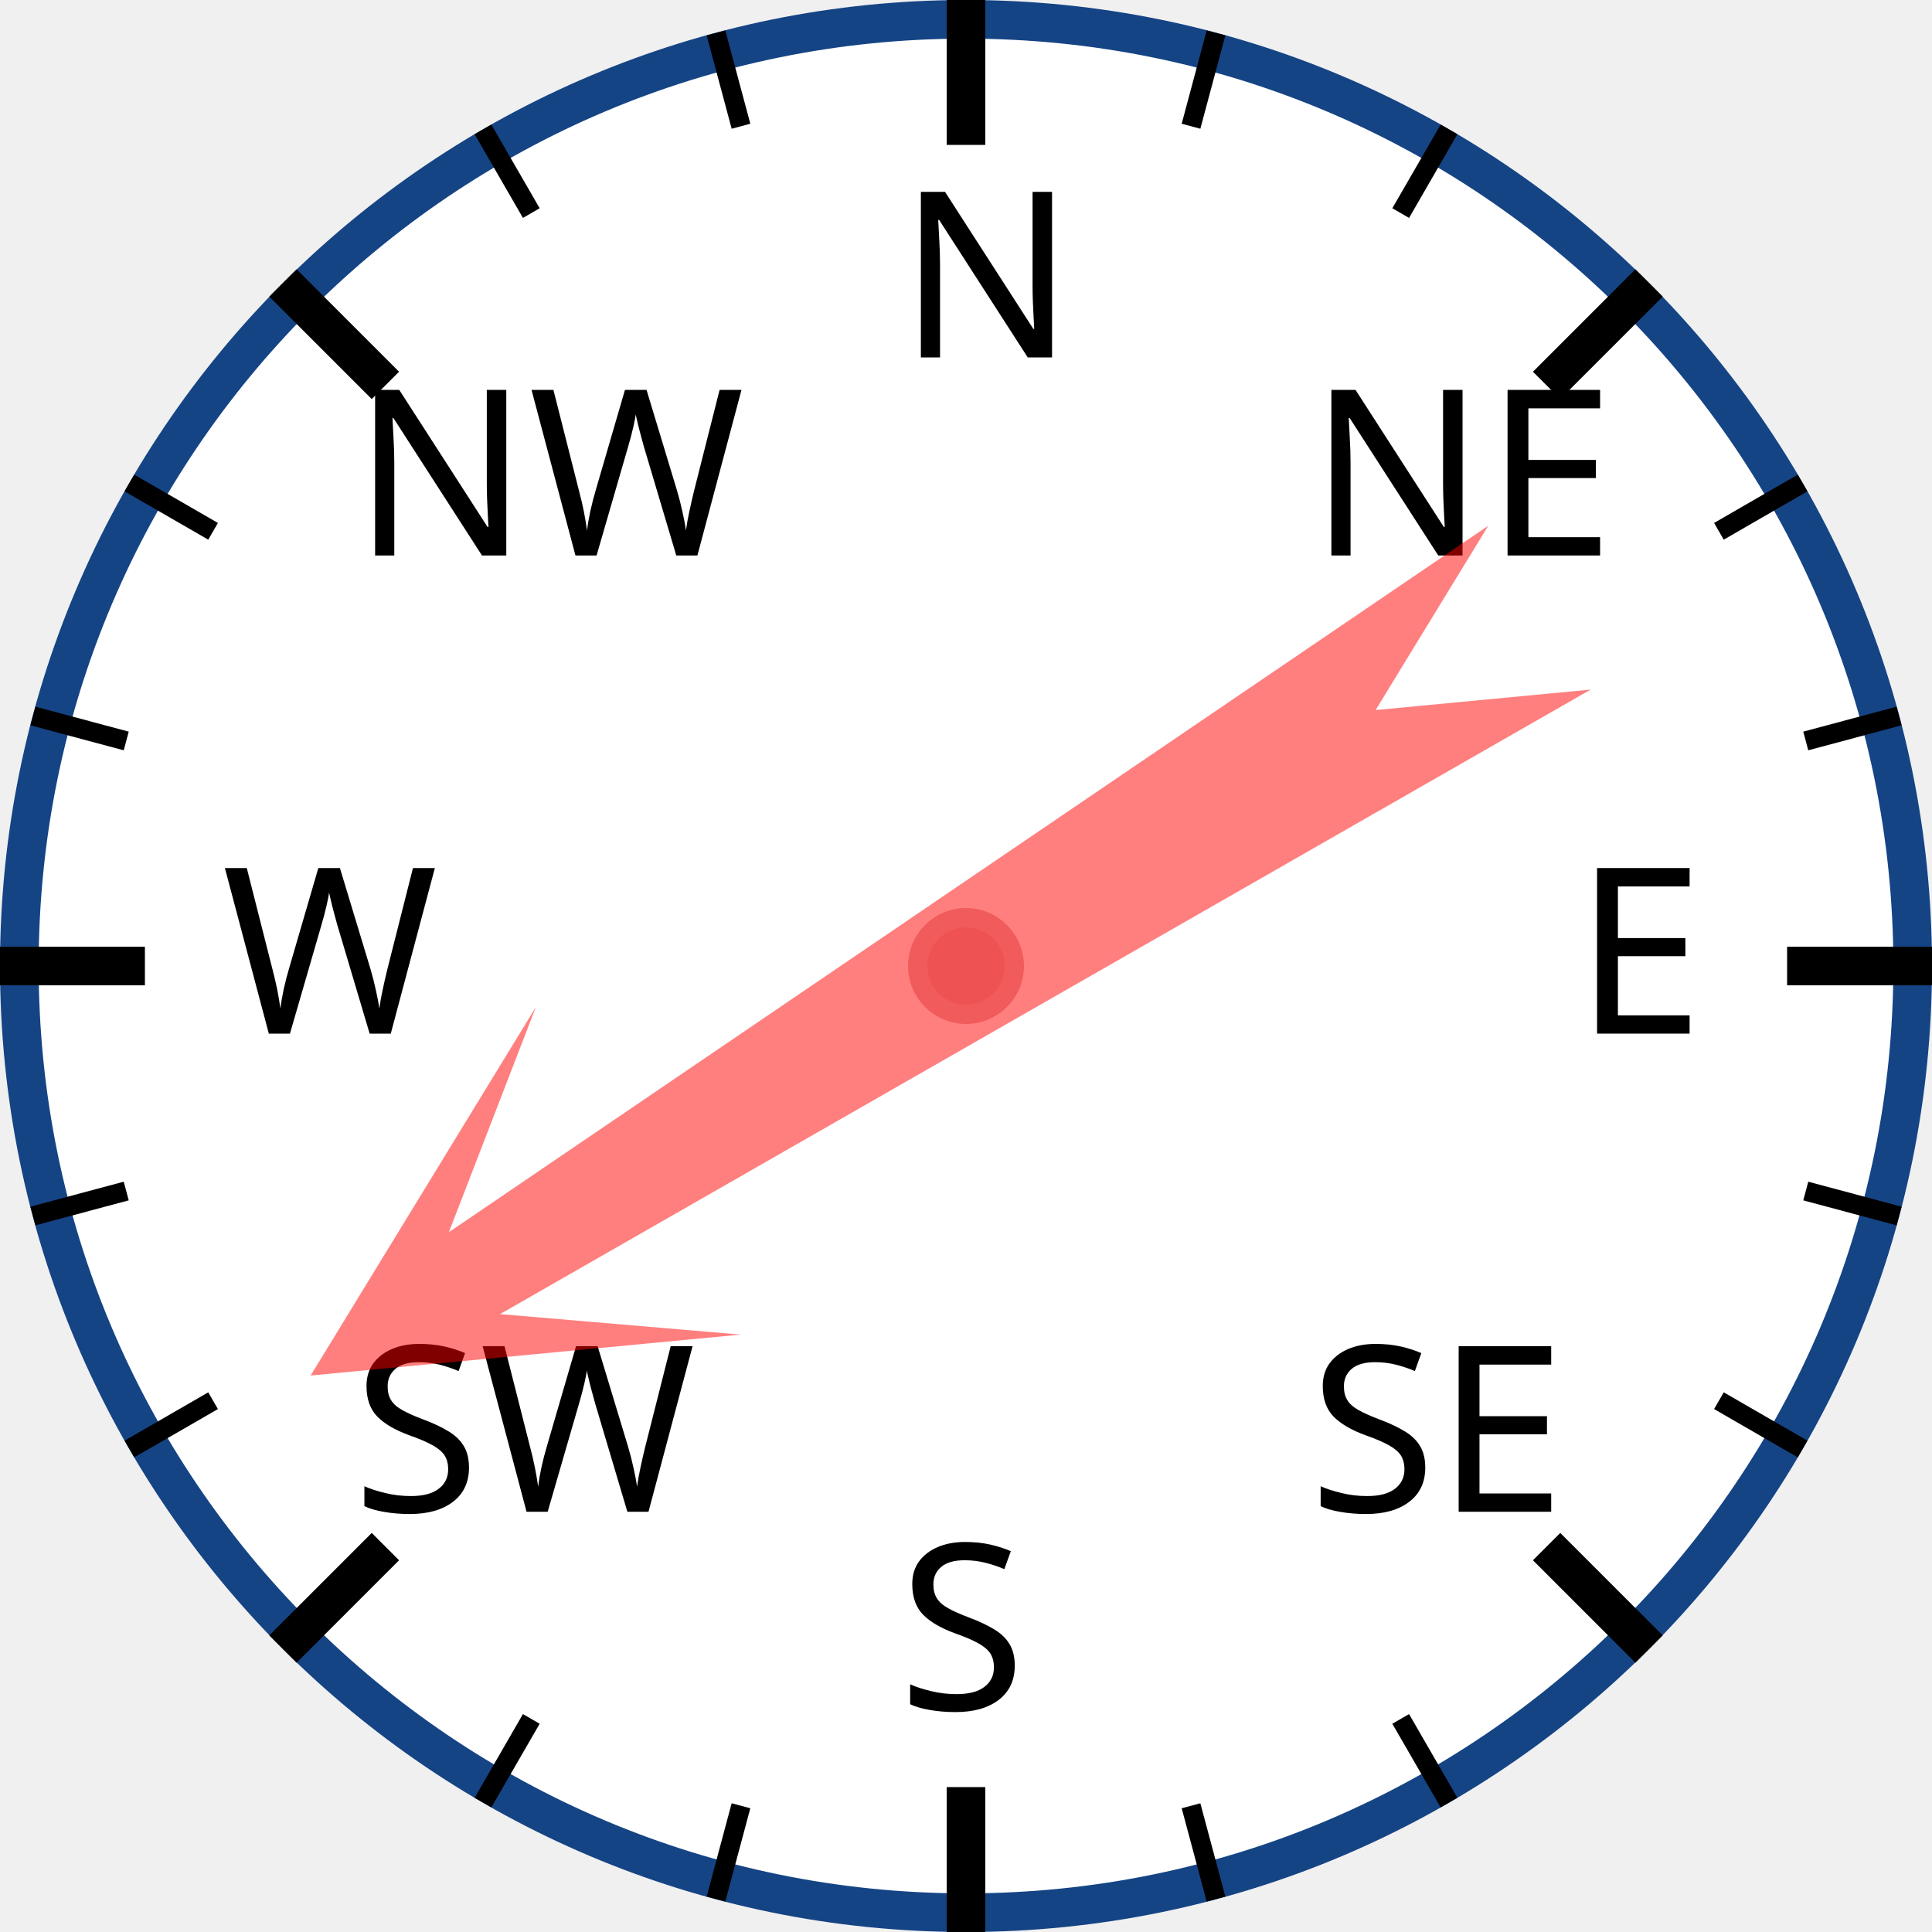
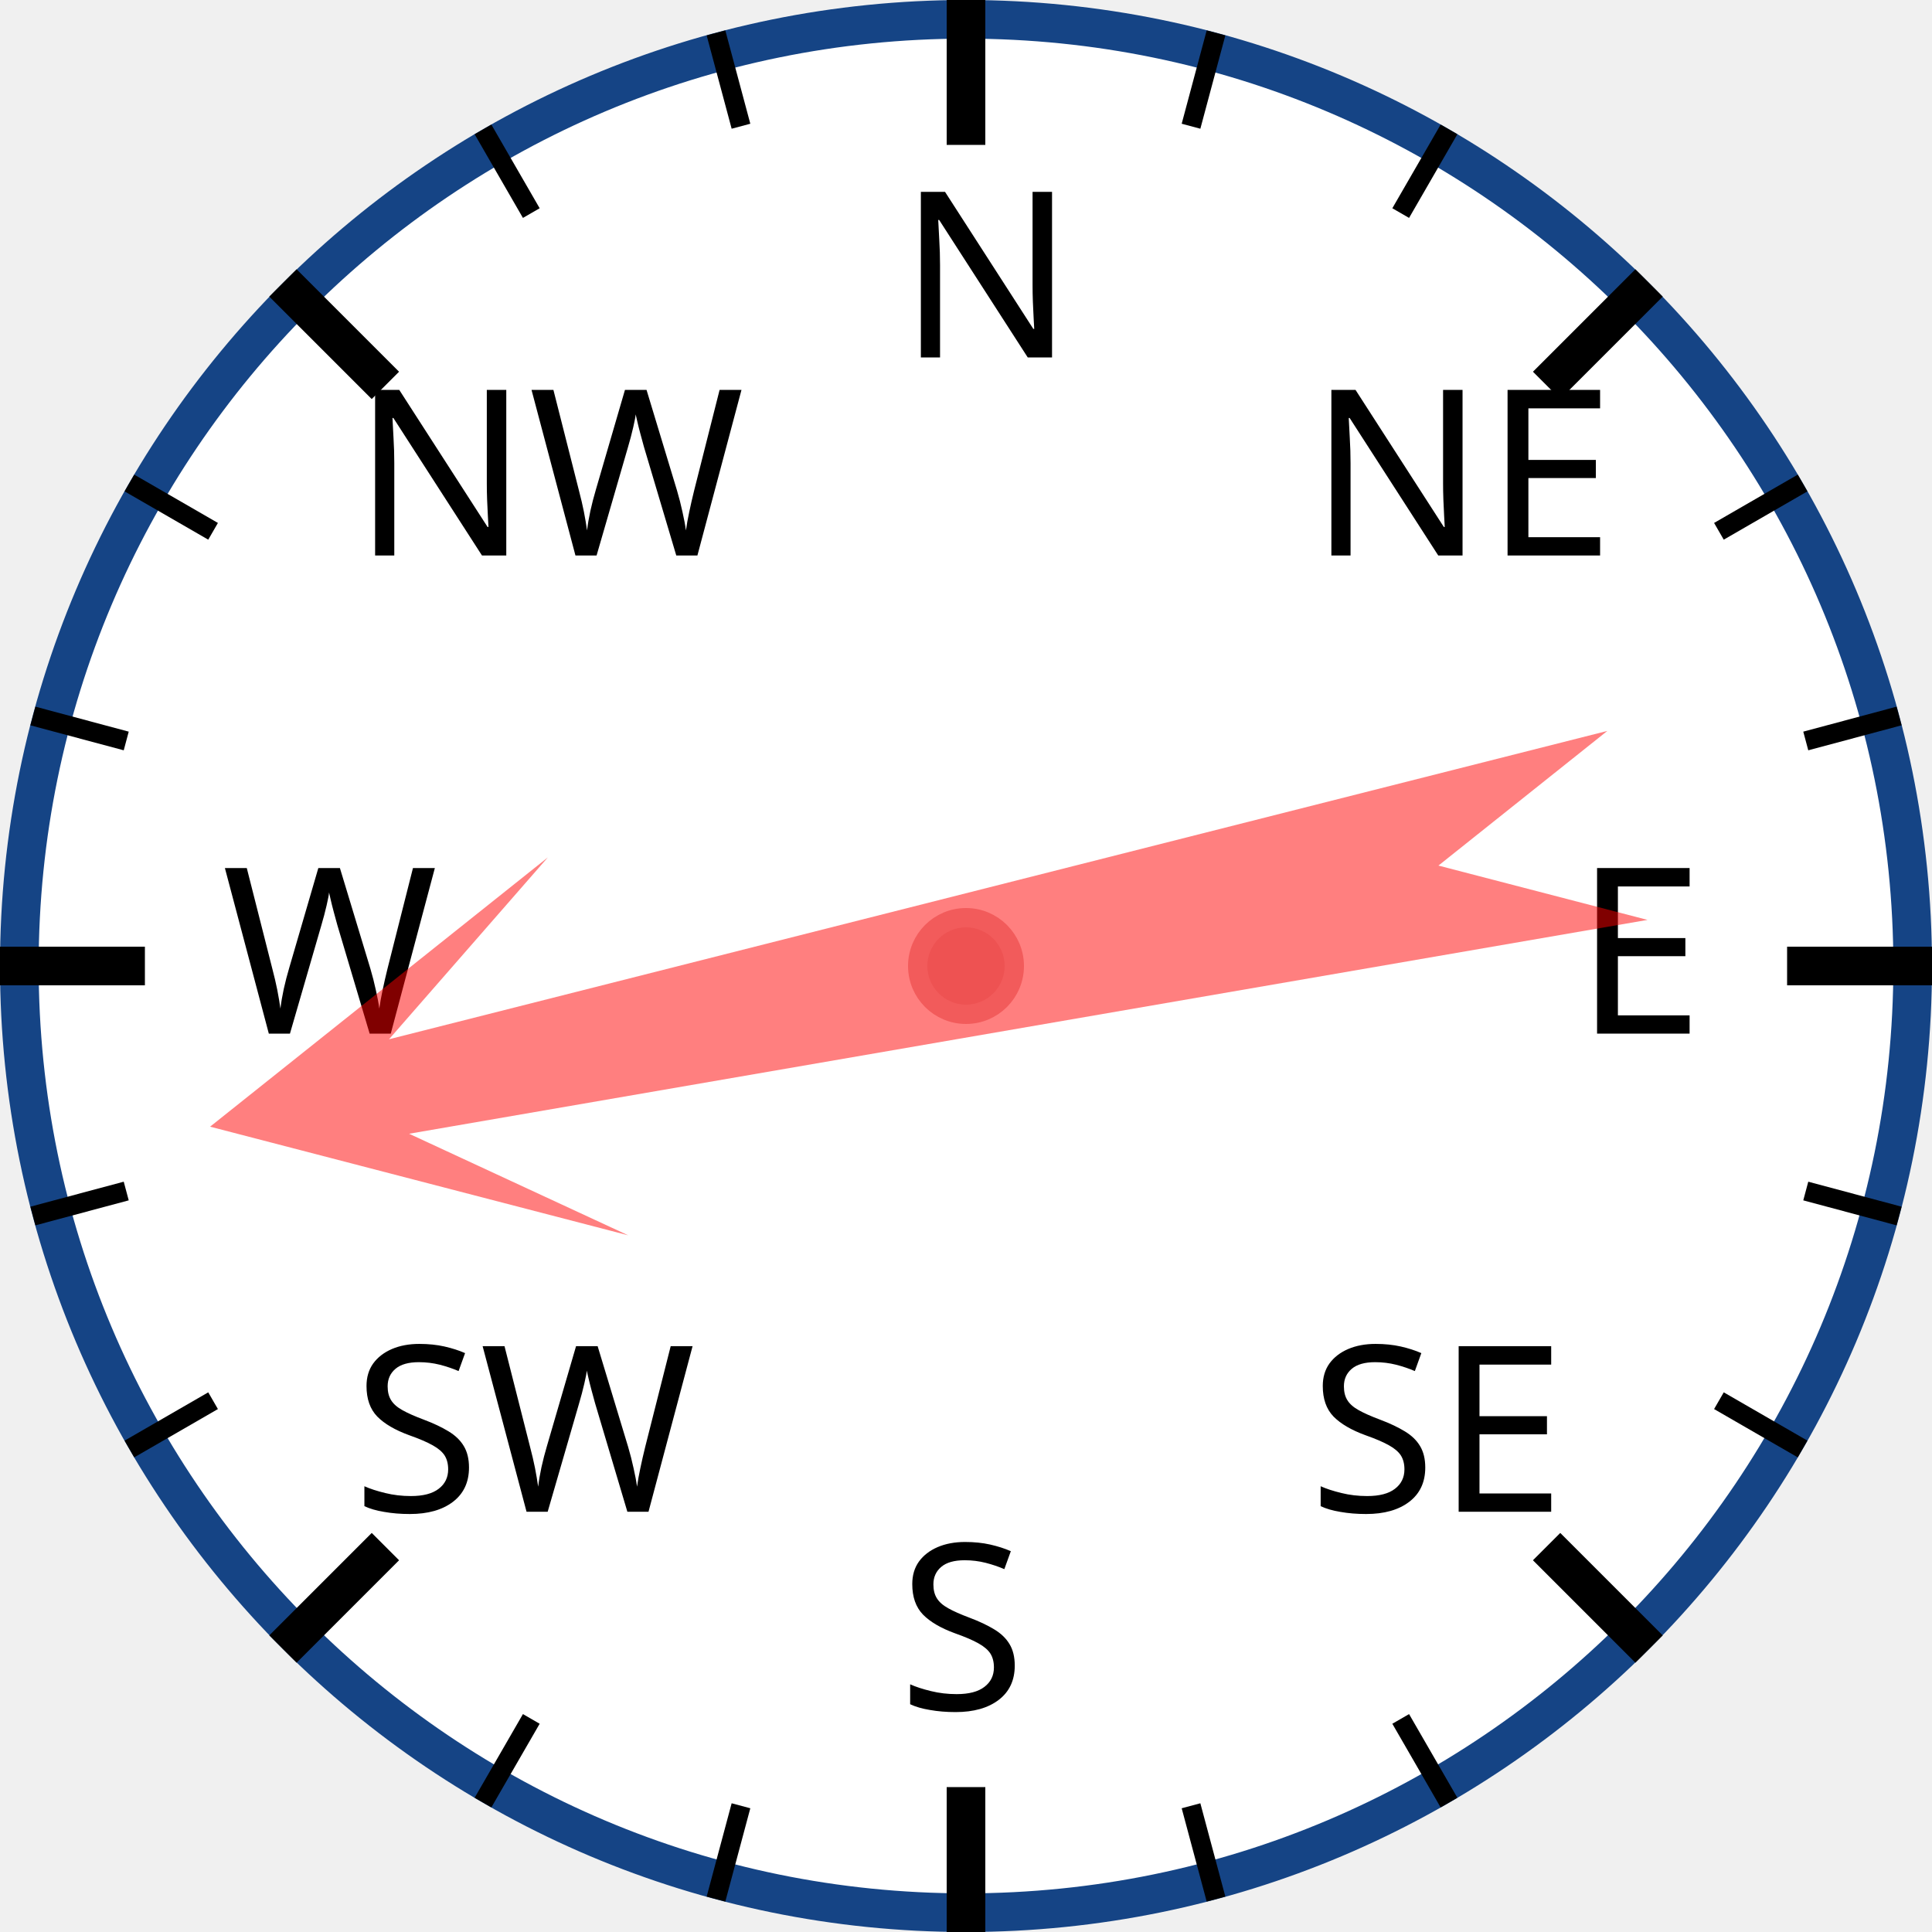
<svg xmlns="http://www.w3.org/2000/svg" width="120px" height="120px" viewBox="0 0 200 200">
  <circle cx="100" cy="100" r="98" style="fill: white; stroke: #154485; stroke-width: 4;" />
  <text x="93.0" y="37.0" style="font-family: sans-serif; font-size: 18pt;">N</text>
  <line x1="100.0" y1="0.0" x2="100.0" y2="15.0" style="stroke: black; stroke-width: 4;" />
  <line x1="74.118" y1="3.407" x2="76.706" y2="13.067" style="stroke: black; stroke-width: 2;" />
  <line x1="50" y1="13.397" x2="55" y2="22.058" style="stroke: black; stroke-width: 2;" />
  <text x="36.503" y="57.503" style="font-family: sans-serif; font-size: 18pt;">NW</text>
  <line x1="29.289" y1="29.289" x2="39.896" y2="39.896" style="stroke: black; stroke-width: 4;" />
  <line x1="13.397" y1="50" x2="22.058" y2="55" style="stroke: black; stroke-width: 2;" />
  <line x1="3.407" y1="74.118" x2="13.067" y2="76.706" style="stroke: black; stroke-width: 2;" />
  <text x="23.0" y="107.0" style="font-family: sans-serif; font-size: 18pt;">W</text>
  <line x1="0.0" y1="100.0" x2="15.0" y2="100.0" style="stroke: black; stroke-width: 4;" />
  <line x1="3.407" y1="125.882" x2="13.067" y2="123.294" style="stroke: black; stroke-width: 2;" />
  <line x1="13.397" y1="150" x2="22.058" y2="145" style="stroke: black; stroke-width: 2;" />
  <text x="36.503" y="156.497" style="font-family: sans-serif; font-size: 18pt;">SW</text>
  <line x1="29.289" y1="170.711" x2="39.896" y2="160.104" style="stroke: black; stroke-width: 4;" />
  <line x1="50" y1="186.603" x2="55" y2="177.942" style="stroke: black; stroke-width: 2;" />
  <line x1="74.118" y1="196.593" x2="76.706" y2="186.933" style="stroke: black; stroke-width: 2;" />
  <text x="93" y="177.0" style="font-family: sans-serif; font-size: 18pt;">S</text>
  <line x1="100" y1="200.0" x2="100" y2="185.0" style="stroke: black; stroke-width: 4;" />
  <line x1="125.882" y1="196.593" x2="123.294" y2="186.933" style="stroke: black; stroke-width: 2;" />
  <line x1="150.0" y1="186.603" x2="145.0" y2="177.942" style="stroke: black; stroke-width: 2;" />
  <text x="135.497" y="156.497" style="font-family: sans-serif; font-size: 18pt;">SE</text>
  <line x1="170.711" y1="170.711" x2="160.104" y2="160.104" style="stroke: black; stroke-width: 4;" />
  <line x1="186.603" y1="150" x2="177.942" y2="145" style="stroke: black; stroke-width: 2;" />
  <line x1="196.593" y1="125.882" x2="186.933" y2="123.294" style="stroke: black; stroke-width: 2;" />
  <text x="163.0" y="107" style="font-family: sans-serif; font-size: 18pt;">E</text>
  <line x1="200.0" y1="100" x2="185.0" y2="100" style="stroke: black; stroke-width: 4;" />
  <line x1="196.593" y1="74.118" x2="186.933" y2="76.706" style="stroke: black; stroke-width: 2;" />
  <line x1="186.603" y1="50" x2="177.942" y2="55" style="stroke: black; stroke-width: 2;" />
  <text x="135.497" y="57.503" style="font-family: sans-serif; font-size: 18pt;">NE</text>
  <line x1="170.711" y1="29.289" x2="160.104" y2="39.896" style="stroke: black; stroke-width: 4;" />
  <line x1="150" y1="13.397" x2="145" y2="22.058" style="stroke: black; stroke-width: 2;" />
  <line x1="125.882" y1="3.407" x2="123.294" y2="13.067" style="stroke: black; stroke-width: 2;" />
-   <polygon points="100 20 120 60 105 40 110 170 100 150 90 170 95 40 80 60" style="fill: red; fill-opacity: 0.5;" transform="rotate(238,100,100)" />
+   <polygon points="100 20 120 60 105 40 110 170 100 150 90 170 95 40 80 60" style="fill: red; fill-opacity: 0.5;" transform="rotate(258,100,100)" />
  <circle cx="100" cy="100" r="5" style="fill: #EE5252; stroke: #F25B5B; stroke-width: 2;" />
</svg>
